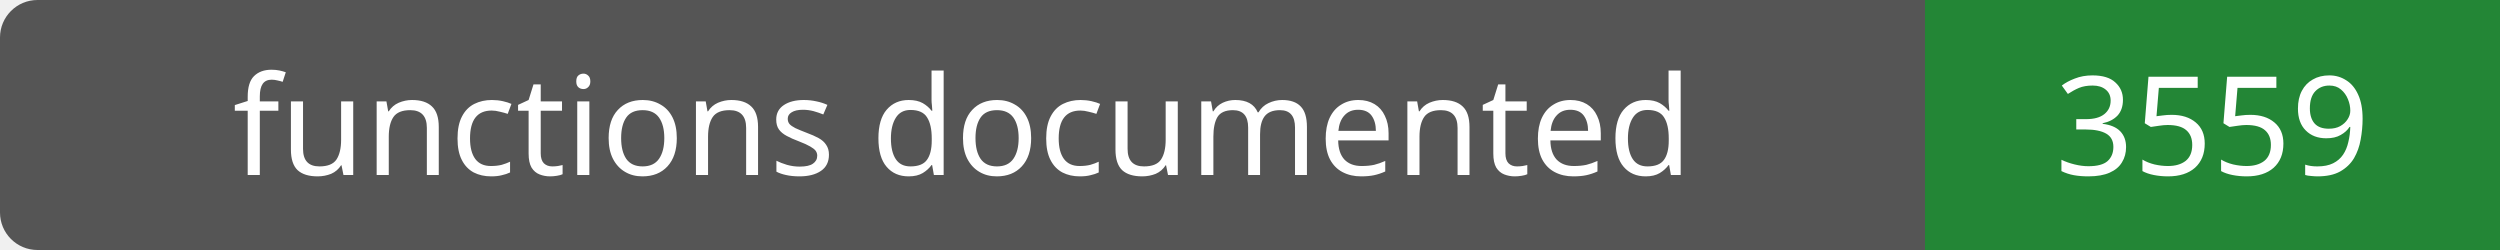
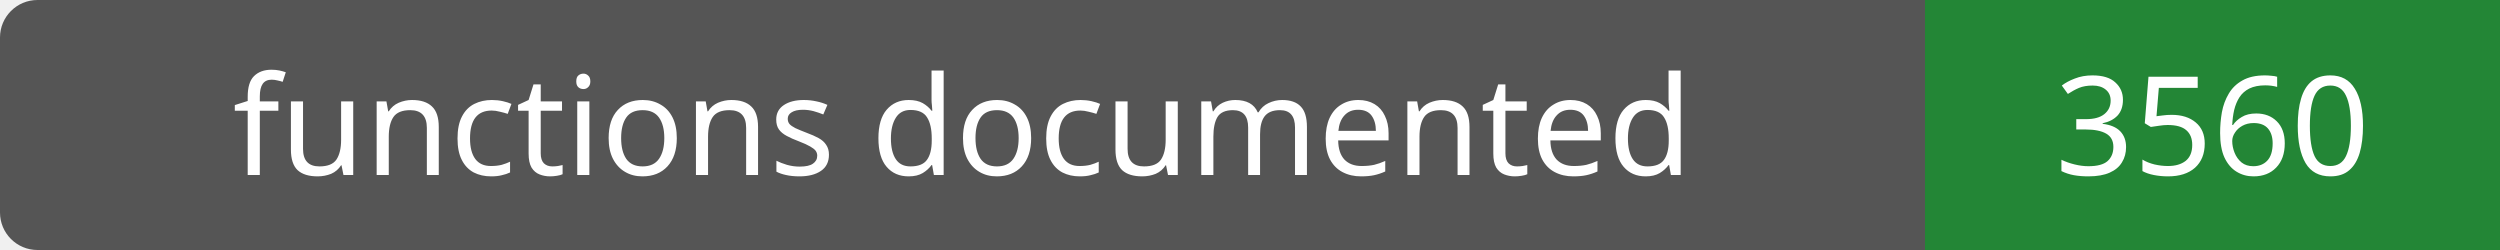
- <svg xmlns="http://www.w3.org/2000/svg" width="200" height="20" role="img" aria-label="functions documented: 3559">
+ <svg xmlns="http://www.w3.org/2000/svg" width="200" height="20" role="img" aria-label="functions documented: 3560">
  <rect width="200" height="20" rx="3" fill="#555" />
  <path fill="#238636" d="M154 0h46v20H154z" />
  <g fill="#fff" text-anchor="middle" font-family="Verdana,sans-serif" font-size="11">
    <text x="77.0" y="14">functions documented</text>
-     <text x="177.0" y="14">3559</text>
+     <text x="177.0" y="14">3560</text>
  </g>
</svg>
